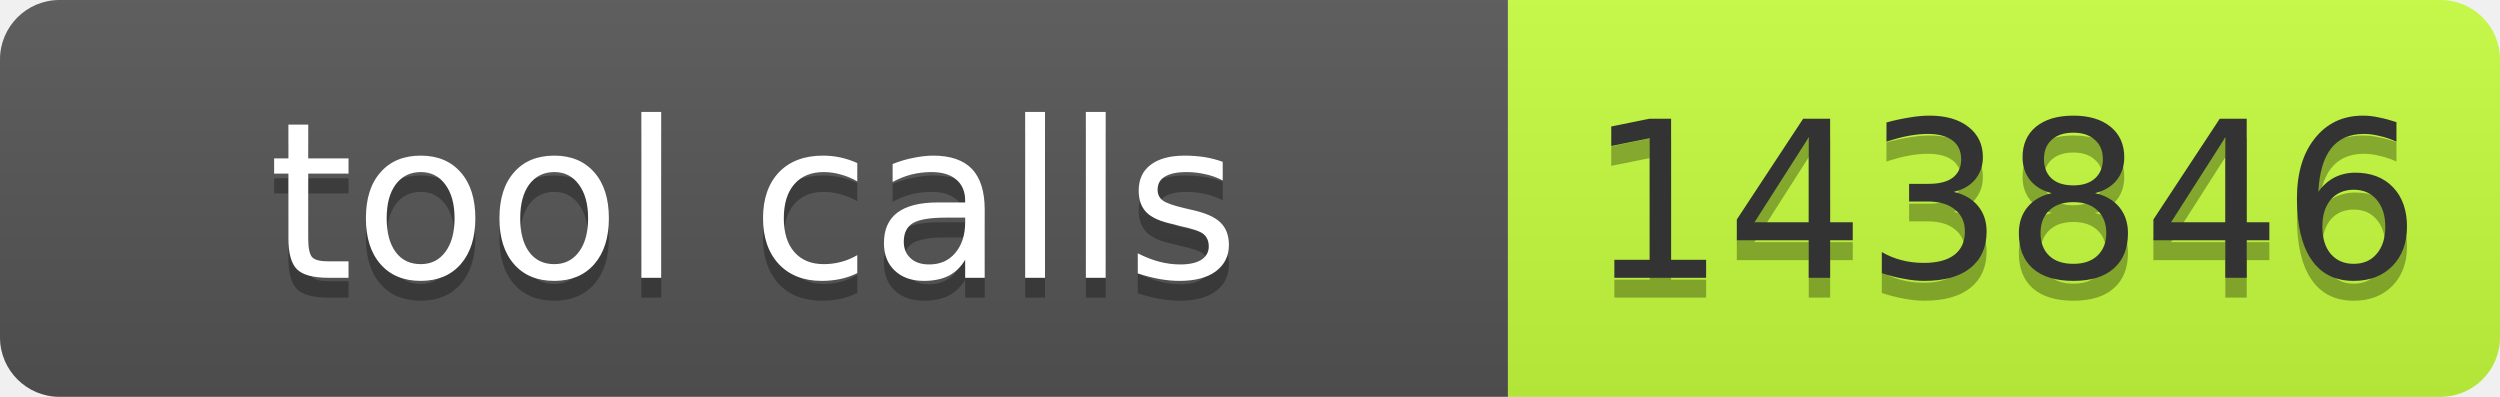
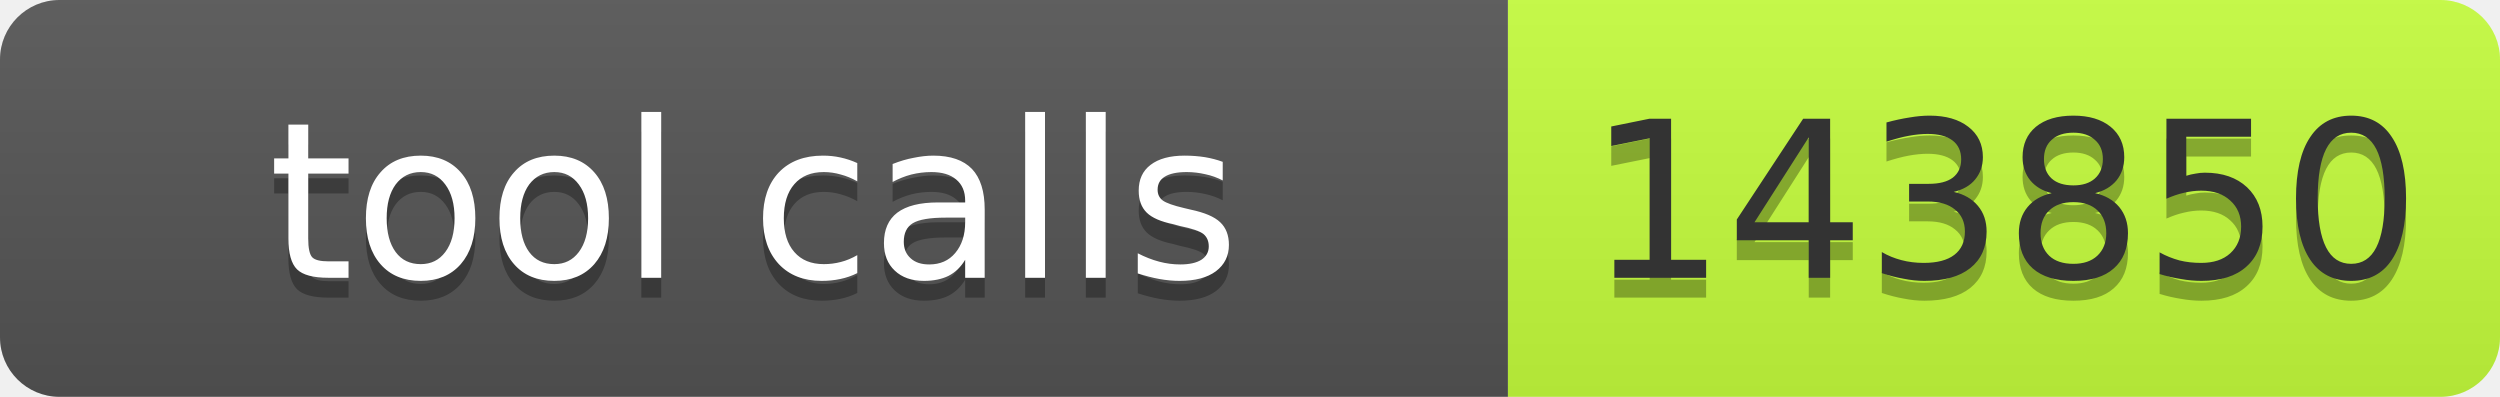
- <svg xmlns="http://www.w3.org/2000/svg" width="126" height="20" role="img" aria-label="tool calls: 143846">
+ <svg xmlns="http://www.w3.org/2000/svg" width="126" height="20" role="img" aria-label="tool calls: 143850">
  <linearGradient id="s" x2="0" y2="100%">
    <stop offset="0" stop-color="#bbb" stop-opacity=".1" />
    <stop offset="1" stop-opacity=".1" />
  </linearGradient>
  <clipPath id="r">
    <rect width="126" height="20" rx="3" fill="#fff" />
  </clipPath>
  <g clip-path="url(#r)">
    <rect width="76" height="20" fill="#555" />
    <rect x="76" width="50" height="20" fill="#c6ff3d" />
    <rect width="126" height="20" fill="url(#s)" />
  </g>
  <g font-family="Verdana,Geneva,DejaVu Sans,sans-serif" font-size="11">
    <text x="38.0" y="15" fill="#010101" fill-opacity=".3" text-anchor="middle" textLength="66">tool calls</text>
    <text x="38.0" y="14" fill="#fff" text-anchor="middle" textLength="66">tool calls</text>
-     <text x="101.0" y="15" fill="#010101" fill-opacity=".3" text-anchor="middle" textLength="40">143846</text>
-     <text x="101.0" y="14" fill="#333" text-anchor="middle" textLength="40">143846</text>
+     <text x="101.0" y="15" fill="#010101" fill-opacity=".3" text-anchor="middle" textLength="40">143850</text>
+     <text x="101.0" y="14" fill="#333" text-anchor="middle" textLength="40">143850</text>
  </g>
</svg>
